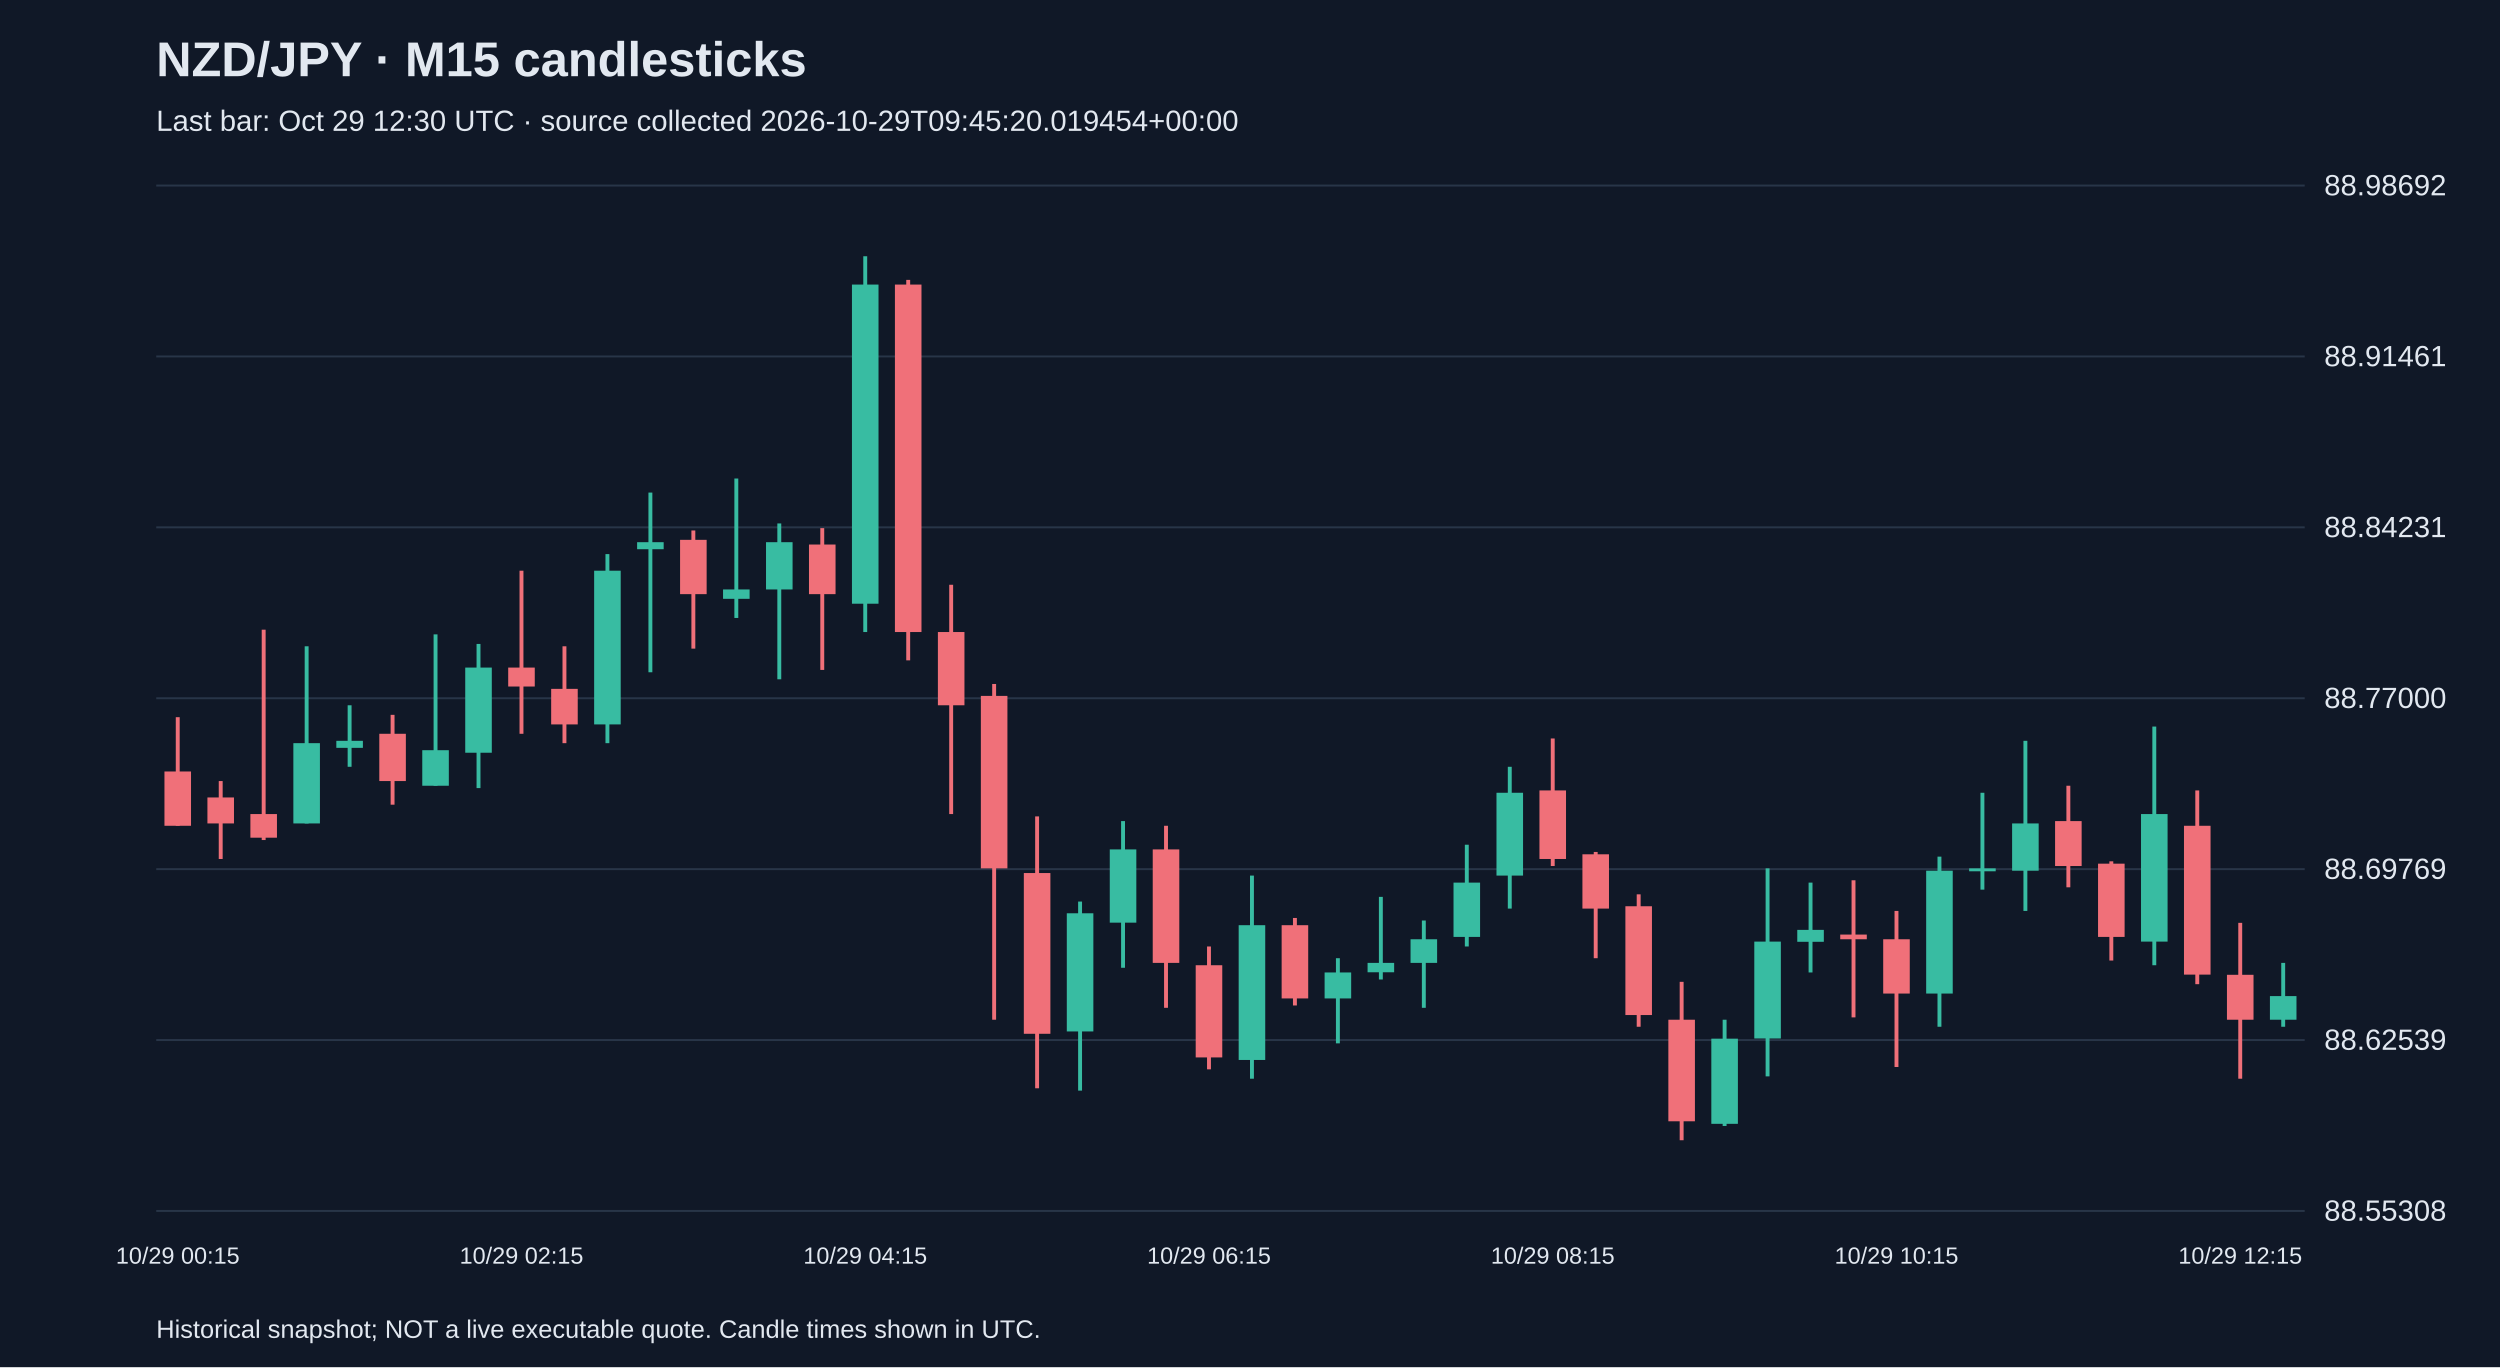
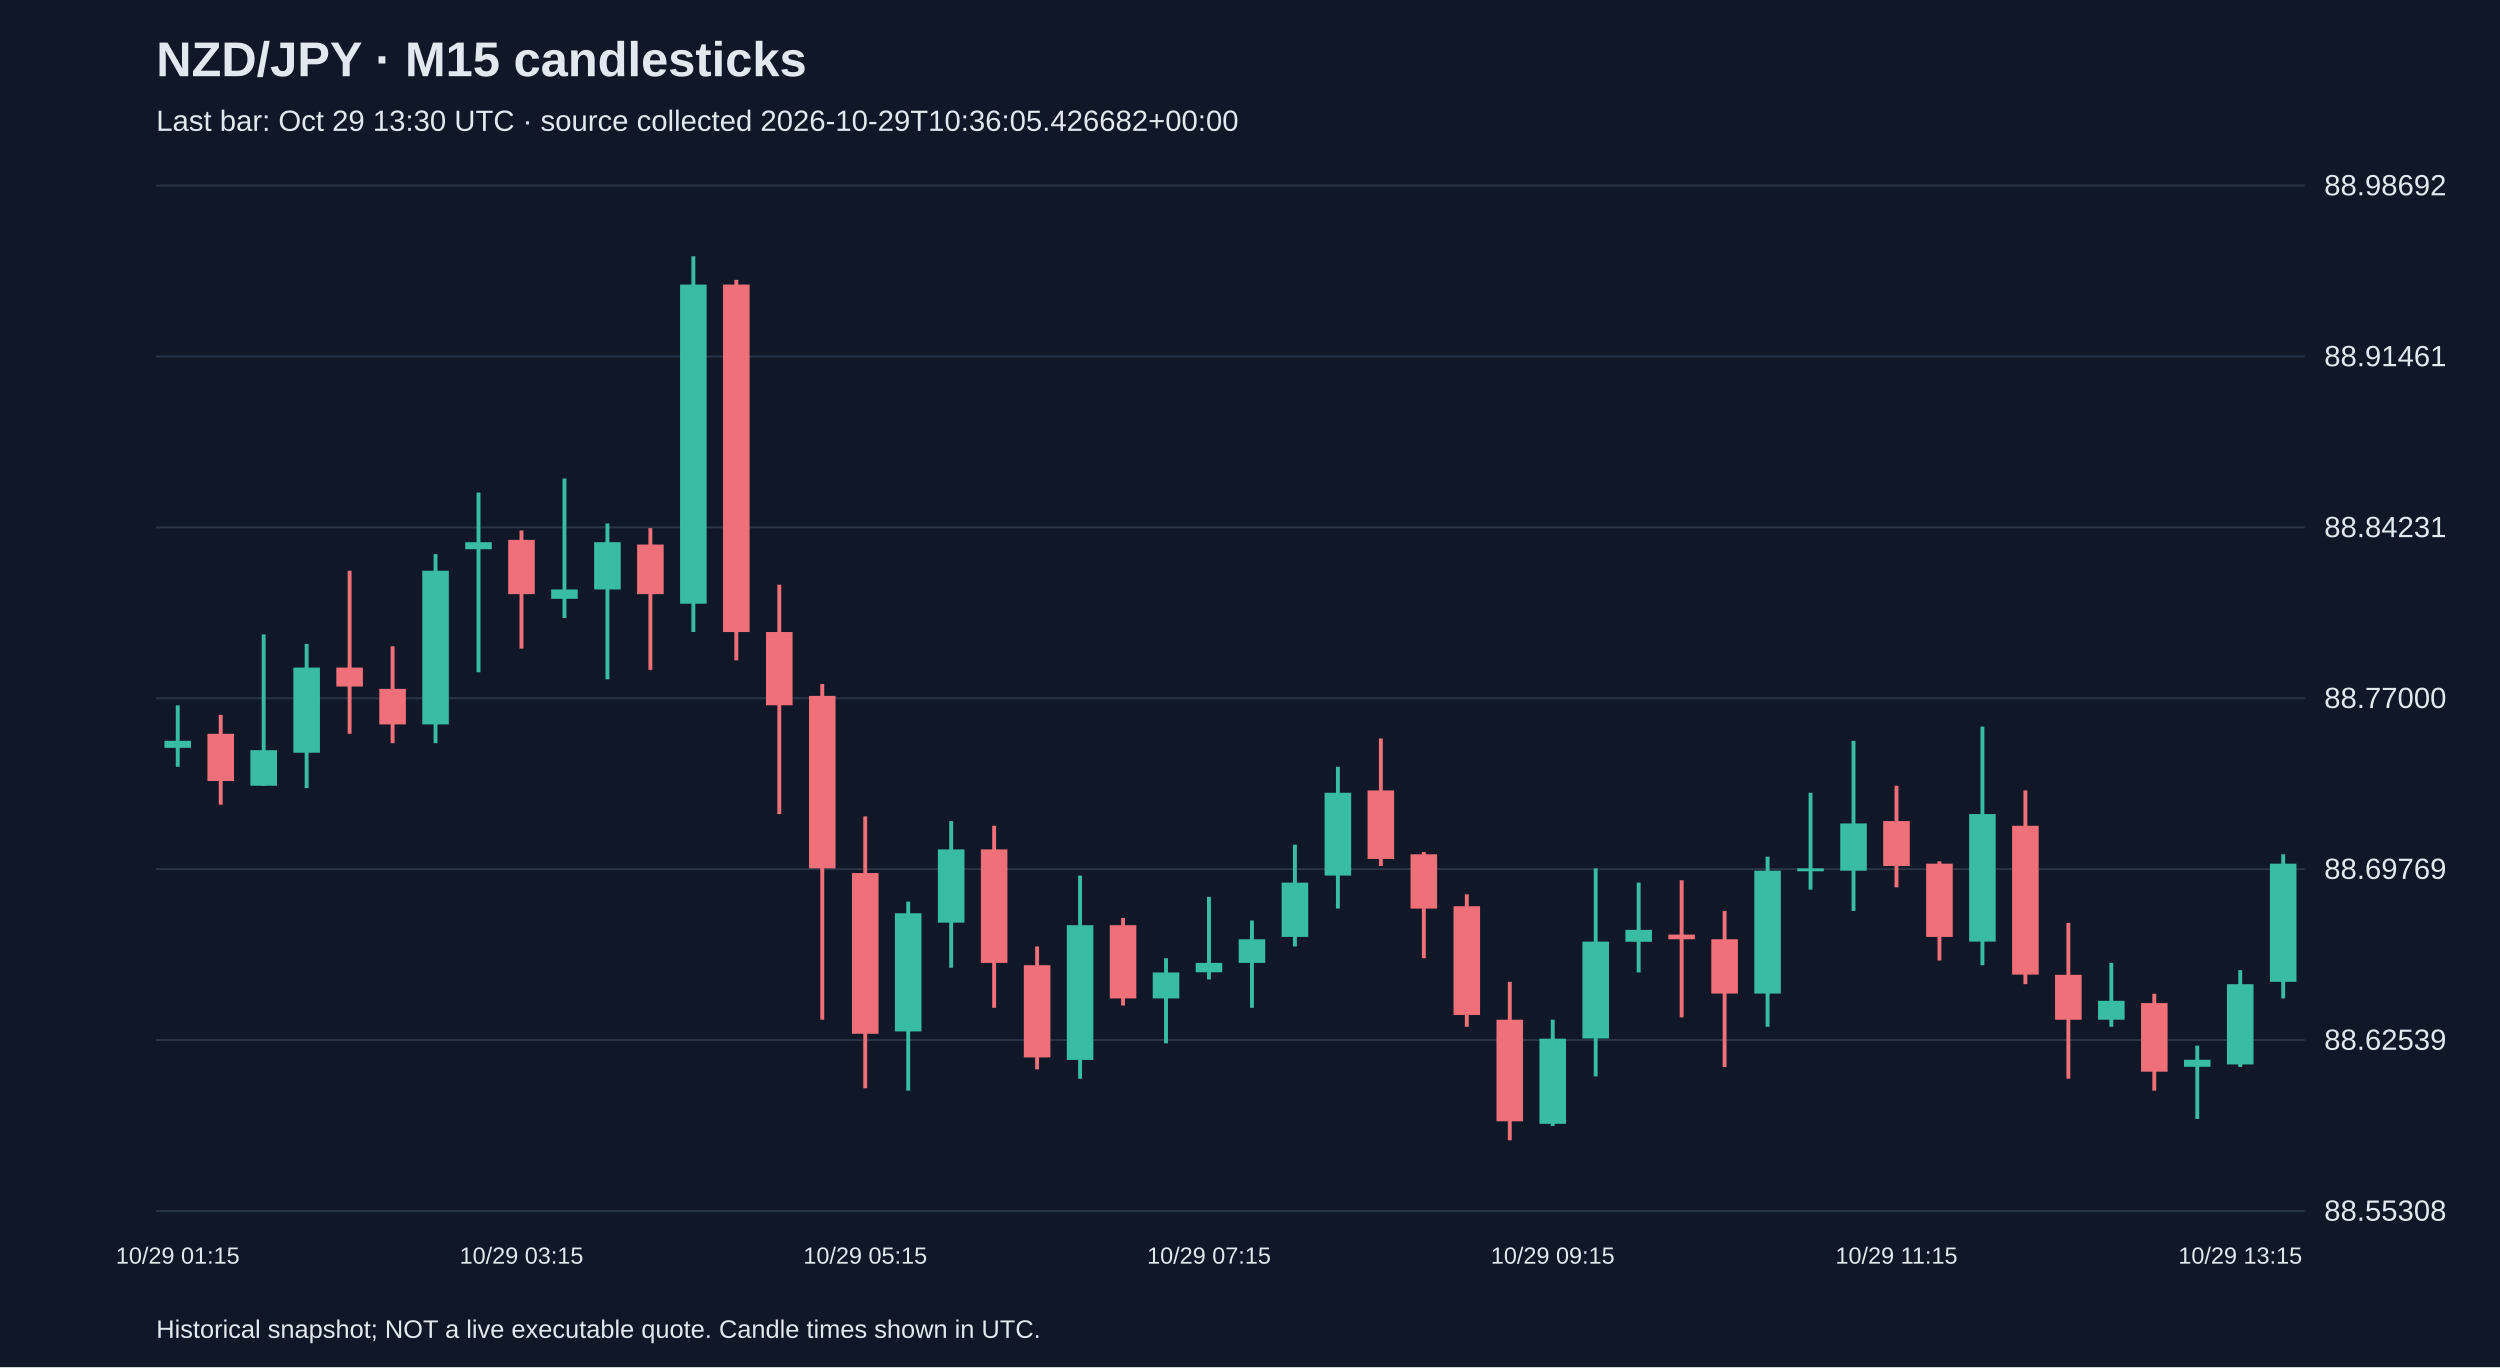
<svg xmlns="http://www.w3.org/2000/svg" viewBox="0 0 1280 700">
  <rect width="100%" height="100%" fill="#101827" />
  <style>text{font-family:Arial,sans-serif;fill:#e2e8f0}</style>
  <text x="80" y="39" font-size="25" font-weight="bold">NZD/JPY · M15 candlesticks</text>
-   <text x="80" y="67" font-size="15" fill="#a6b1c5">Last bar: Oct 29 12:30 UTC · source collected 2026-10-29T09:45:20.019454+00:00</text>
+   <text x="80" y="67" font-size="15" fill="#a6b1c5">Last bar: Oct 29 13:30 UTC · source collected 2026-10-29T10:36:05.426682+00:00</text>
  <line x1="80" y1="620.0" x2="1180" y2="620.0" stroke="#283548" />
  <text x="1190" y="625.0" font-size="15">88.55308</text>
  <line x1="80" y1="532.5" x2="1180" y2="532.5" stroke="#283548" />
  <text x="1190" y="537.5" font-size="15">88.62539</text>
  <line x1="80" y1="445.0" x2="1180" y2="445.0" stroke="#283548" />
  <text x="1190" y="450.0" font-size="15">88.69769</text>
  <line x1="80" y1="357.5" x2="1180" y2="357.5" stroke="#283548" />
  <text x="1190" y="362.5" font-size="15">88.77000</text>
  <line x1="80" y1="270.0" x2="1180" y2="270.0" stroke="#283548" />
  <text x="1190" y="275.0" font-size="15">88.84231</text>
  <line x1="80" y1="182.5" x2="1180" y2="182.5" stroke="#283548" />
  <text x="1190" y="187.5" font-size="15">88.91461</text>
  <line x1="80" y1="95.0" x2="1180" y2="95.0" stroke="#283548" />
  <text x="1190" y="100.0" font-size="15">88.98692</text>
-   <line x1="91.0" y1="367.2" x2="91.0" y2="422.8" stroke="#f07079" stroke-width="2" />
-   <rect x="84.2" y="395.0" width="13.6" height="27.8" fill="#f07079" />
-   <text x="91.0" y="647" text-anchor="middle" font-size="12">10/29 00:15</text>
-   <line x1="113.0" y1="399.9" x2="113.0" y2="439.8" stroke="#f07079" stroke-width="2" />
-   <rect x="106.2" y="408.3" width="13.6" height="13.3" fill="#f07079" />
-   <line x1="135.0" y1="322.4" x2="135.0" y2="430.1" stroke="#f07079" stroke-width="2" />
-   <rect x="128.2" y="416.8" width="13.6" height="12.1" fill="#f07079" />
-   <line x1="157.0" y1="330.9" x2="157.0" y2="421.6" stroke="#38bca2" stroke-width="2" />
-   <rect x="150.2" y="380.5" width="13.6" height="41.1" fill="#38bca2" />
-   <line x1="179.0" y1="361.1" x2="179.0" y2="392.6" stroke="#38bca2" stroke-width="2" />
-   <rect x="172.2" y="379.3" width="13.6" height="3.6" fill="#38bca2" />
-   <line x1="201.0" y1="366.0" x2="201.0" y2="412.0" stroke="#f07079" stroke-width="2" />
-   <rect x="194.2" y="375.7" width="13.6" height="24.2" fill="#f07079" />
-   <line x1="223.0" y1="324.8" x2="223.0" y2="402.3" stroke="#38bca2" stroke-width="2" />
-   <rect x="216.2" y="384.1" width="13.6" height="18.2" fill="#38bca2" />
-   <line x1="245.0" y1="329.7" x2="245.0" y2="403.5" stroke="#38bca2" stroke-width="2" />
-   <rect x="238.2" y="341.8" width="13.6" height="43.6" fill="#38bca2" />
-   <line x1="267.0" y1="292.2" x2="267.0" y2="375.7" stroke="#f07079" stroke-width="2" />
-   <rect x="260.2" y="341.8" width="13.6" height="9.7" fill="#f07079" />
-   <text x="267.0" y="647" text-anchor="middle" font-size="12">10/29 02:15</text>
-   <line x1="289.0" y1="330.9" x2="289.0" y2="380.5" stroke="#f07079" stroke-width="2" />
-   <rect x="282.2" y="352.7" width="13.6" height="18.2" fill="#f07079" />
-   <line x1="311.0" y1="283.7" x2="311.0" y2="380.5" stroke="#38bca2" stroke-width="2" />
-   <rect x="304.2" y="292.2" width="13.6" height="78.7" fill="#38bca2" />
-   <line x1="333.0" y1="252.2" x2="333.0" y2="344.2" stroke="#38bca2" stroke-width="2" />
-   <rect x="326.2" y="277.6" width="13.6" height="3.6" fill="#38bca2" />
-   <line x1="355.0" y1="271.6" x2="355.0" y2="332.1" stroke="#f07079" stroke-width="2" />
-   <rect x="348.2" y="276.4" width="13.6" height="27.8" fill="#f07079" />
-   <line x1="377.0" y1="245.0" x2="377.0" y2="316.4" stroke="#38bca2" stroke-width="2" />
-   <rect x="370.2" y="301.8" width="13.6" height="4.8" fill="#38bca2" />
-   <line x1="399.0" y1="268.0" x2="399.0" y2="347.8" stroke="#38bca2" stroke-width="2" />
-   <rect x="392.2" y="277.6" width="13.6" height="24.2" fill="#38bca2" />
-   <line x1="421.0" y1="270.4" x2="421.0" y2="343.0" stroke="#f07079" stroke-width="2" />
-   <rect x="414.2" y="278.8" width="13.6" height="25.4" fill="#f07079" />
-   <line x1="443.0" y1="131.2" x2="443.0" y2="323.6" stroke="#38bca2" stroke-width="2" />
-   <rect x="436.2" y="145.7" width="13.6" height="163.4" fill="#38bca2" />
-   <text x="443.0" y="647" text-anchor="middle" font-size="12">10/29 04:15</text>
-   <line x1="465.0" y1="143.3" x2="465.0" y2="338.1" stroke="#f07079" stroke-width="2" />
-   <rect x="458.2" y="145.7" width="13.6" height="177.9" fill="#f07079" />
-   <line x1="487.0" y1="299.4" x2="487.0" y2="416.8" stroke="#f07079" stroke-width="2" />
-   <rect x="480.2" y="323.6" width="13.6" height="37.5" fill="#f07079" />
-   <line x1="509.0" y1="350.2" x2="509.0" y2="522.1" stroke="#f07079" stroke-width="2" />
-   <rect x="502.2" y="356.3" width="13.6" height="88.3" fill="#f07079" />
-   <line x1="531.0" y1="418.0" x2="531.0" y2="557.2" stroke="#f07079" stroke-width="2" />
-   <rect x="524.2" y="447.0" width="13.6" height="82.3" fill="#f07079" />
-   <line x1="553.0" y1="461.6" x2="553.0" y2="558.4" stroke="#38bca2" stroke-width="2" />
-   <rect x="546.2" y="467.6" width="13.6" height="60.5" fill="#38bca2" />
-   <line x1="575.0" y1="420.4" x2="575.0" y2="495.5" stroke="#38bca2" stroke-width="2" />
-   <rect x="568.2" y="434.9" width="13.6" height="37.5" fill="#38bca2" />
-   <line x1="597.0" y1="422.8" x2="597.0" y2="516.0" stroke="#f07079" stroke-width="2" />
-   <rect x="590.2" y="434.9" width="13.6" height="58.1" fill="#f07079" />
-   <line x1="619.0" y1="484.6" x2="619.0" y2="547.5" stroke="#f07079" stroke-width="2" />
-   <rect x="612.2" y="494.2" width="13.6" height="47.2" fill="#f07079" />
-   <text x="619.0" y="647" text-anchor="middle" font-size="12">10/29 06:15</text>
-   <line x1="641.0" y1="448.3" x2="641.0" y2="552.3" stroke="#38bca2" stroke-width="2" />
-   <rect x="634.2" y="473.7" width="13.6" height="69.0" fill="#38bca2" />
-   <line x1="663.0" y1="470.0" x2="663.0" y2="514.8" stroke="#f07079" stroke-width="2" />
-   <rect x="656.2" y="473.7" width="13.6" height="37.5" fill="#f07079" />
-   <line x1="685.0" y1="490.6" x2="685.0" y2="534.2" stroke="#38bca2" stroke-width="2" />
-   <rect x="678.2" y="497.9" width="13.6" height="13.3" fill="#38bca2" />
-   <line x1="707.0" y1="459.2" x2="707.0" y2="501.5" stroke="#38bca2" stroke-width="2" />
-   <rect x="700.2" y="493.0" width="13.6" height="4.8" fill="#38bca2" />
-   <line x1="729.0" y1="471.3" x2="729.0" y2="516.0" stroke="#38bca2" stroke-width="2" />
-   <rect x="722.2" y="480.9" width="13.6" height="12.1" fill="#38bca2" />
-   <line x1="751.0" y1="432.5" x2="751.0" y2="484.6" stroke="#38bca2" stroke-width="2" />
-   <rect x="744.2" y="451.9" width="13.6" height="27.8" fill="#38bca2" />
-   <line x1="773.0" y1="392.6" x2="773.0" y2="465.2" stroke="#38bca2" stroke-width="2" />
-   <rect x="766.2" y="405.9" width="13.6" height="42.4" fill="#38bca2" />
-   <line x1="795.0" y1="378.1" x2="795.0" y2="443.4" stroke="#f07079" stroke-width="2" />
-   <rect x="788.2" y="404.7" width="13.6" height="35.1" fill="#f07079" />
-   <text x="795.0" y="647" text-anchor="middle" font-size="12">10/29 08:15</text>
-   <line x1="817.0" y1="436.2" x2="817.0" y2="490.6" stroke="#f07079" stroke-width="2" />
-   <rect x="810.2" y="437.4" width="13.6" height="27.8" fill="#f07079" />
-   <line x1="839.0" y1="457.9" x2="839.0" y2="525.7" stroke="#f07079" stroke-width="2" />
-   <rect x="832.2" y="464.0" width="13.6" height="55.7" fill="#f07079" />
-   <line x1="861.0" y1="502.7" x2="861.0" y2="583.8" stroke="#f07079" stroke-width="2" />
-   <rect x="854.2" y="522.1" width="13.6" height="52.0" fill="#f07079" />
-   <line x1="883.0" y1="522.1" x2="883.0" y2="576.5" stroke="#38bca2" stroke-width="2" />
-   <rect x="876.2" y="531.8" width="13.6" height="43.6" fill="#38bca2" />
-   <line x1="905.0" y1="444.6" x2="905.0" y2="551.1" stroke="#38bca2" stroke-width="2" />
-   <rect x="898.2" y="482.1" width="13.6" height="49.6" fill="#38bca2" />
-   <line x1="927.0" y1="451.9" x2="927.0" y2="497.9" stroke="#38bca2" stroke-width="2" />
-   <rect x="920.2" y="476.1" width="13.6" height="6.1" fill="#38bca2" />
-   <line x1="949.0" y1="450.7" x2="949.0" y2="520.9" stroke="#f07079" stroke-width="2" />
-   <rect x="942.2" y="478.5" width="13.6" height="2.4" fill="#f07079" />
-   <line x1="971.0" y1="466.4" x2="971.0" y2="546.3" stroke="#f07079" stroke-width="2" />
-   <rect x="964.2" y="480.9" width="13.6" height="27.8" fill="#f07079" />
-   <text x="971.0" y="647" text-anchor="middle" font-size="12">10/29 10:15</text>
-   <line x1="993.0" y1="438.6" x2="993.0" y2="525.7" stroke="#38bca2" stroke-width="2" />
-   <rect x="986.2" y="445.8" width="13.6" height="62.9" fill="#38bca2" />
-   <line x1="1015.0" y1="405.9" x2="1015.0" y2="455.5" stroke="#38bca2" stroke-width="2" />
-   <rect x="1008.2" y="444.6" width="13.6" height="1.5" fill="#38bca2" />
-   <line x1="1037.0" y1="379.3" x2="1037.0" y2="466.4" stroke="#38bca2" stroke-width="2" />
-   <rect x="1030.2" y="421.6" width="13.6" height="24.2" fill="#38bca2" />
-   <line x1="1059.0" y1="402.3" x2="1059.0" y2="454.3" stroke="#f07079" stroke-width="2" />
-   <rect x="1052.2" y="420.4" width="13.6" height="23.0" fill="#f07079" />
-   <line x1="1081.0" y1="441.0" x2="1081.0" y2="491.8" stroke="#f07079" stroke-width="2" />
-   <rect x="1074.2" y="442.2" width="13.6" height="37.5" fill="#f07079" />
-   <line x1="1103.0" y1="372.0" x2="1103.0" y2="494.2" stroke="#38bca2" stroke-width="2" />
-   <rect x="1096.2" y="416.8" width="13.6" height="65.3" fill="#38bca2" />
-   <line x1="1125.0" y1="404.7" x2="1125.0" y2="503.9" stroke="#f07079" stroke-width="2" />
-   <rect x="1118.2" y="422.8" width="13.6" height="76.2" fill="#f07079" />
-   <line x1="1147.0" y1="472.5" x2="1147.0" y2="552.3" stroke="#f07079" stroke-width="2" />
-   <rect x="1140.2" y="499.1" width="13.6" height="23.0" fill="#f07079" />
-   <text x="1147.0" y="647" text-anchor="middle" font-size="12">10/29 12:15</text>
-   <line x1="1169.0" y1="493.0" x2="1169.0" y2="525.7" stroke="#38bca2" stroke-width="2" />
-   <rect x="1162.2" y="510.0" width="13.6" height="12.1" fill="#38bca2" />
+   <line x1="91.0" y1="361.1" x2="91.0" y2="392.6" stroke="#38bca2" stroke-width="2" />
+   <rect x="84.2" y="379.3" width="13.6" height="3.6" fill="#38bca2" />
+   <text x="91.0" y="647" text-anchor="middle" font-size="12">10/29 01:15</text>
+   <line x1="113.0" y1="366.0" x2="113.0" y2="412.0" stroke="#f07079" stroke-width="2" />
+   <rect x="106.2" y="375.7" width="13.6" height="24.2" fill="#f07079" />
+   <line x1="135.0" y1="324.8" x2="135.0" y2="402.3" stroke="#38bca2" stroke-width="2" />
+   <rect x="128.2" y="384.1" width="13.6" height="18.2" fill="#38bca2" />
+   <line x1="157.0" y1="329.7" x2="157.0" y2="403.5" stroke="#38bca2" stroke-width="2" />
+   <rect x="150.2" y="341.8" width="13.6" height="43.6" fill="#38bca2" />
+   <line x1="179.0" y1="292.2" x2="179.0" y2="375.7" stroke="#f07079" stroke-width="2" />
+   <rect x="172.2" y="341.8" width="13.6" height="9.7" fill="#f07079" />
+   <line x1="201.0" y1="330.9" x2="201.0" y2="380.5" stroke="#f07079" stroke-width="2" />
+   <rect x="194.2" y="352.7" width="13.6" height="18.2" fill="#f07079" />
+   <line x1="223.0" y1="283.7" x2="223.0" y2="380.5" stroke="#38bca2" stroke-width="2" />
+   <rect x="216.2" y="292.2" width="13.6" height="78.7" fill="#38bca2" />
+   <line x1="245.0" y1="252.2" x2="245.0" y2="344.2" stroke="#38bca2" stroke-width="2" />
+   <rect x="238.2" y="277.6" width="13.6" height="3.6" fill="#38bca2" />
+   <line x1="267.0" y1="271.6" x2="267.0" y2="332.1" stroke="#f07079" stroke-width="2" />
+   <rect x="260.2" y="276.4" width="13.6" height="27.8" fill="#f07079" />
+   <text x="267.0" y="647" text-anchor="middle" font-size="12">10/29 03:15</text>
+   <line x1="289.0" y1="245.0" x2="289.0" y2="316.4" stroke="#38bca2" stroke-width="2" />
+   <rect x="282.2" y="301.8" width="13.6" height="4.8" fill="#38bca2" />
+   <line x1="311.0" y1="268.0" x2="311.0" y2="347.8" stroke="#38bca2" stroke-width="2" />
+   <rect x="304.2" y="277.6" width="13.6" height="24.2" fill="#38bca2" />
+   <line x1="333.0" y1="270.4" x2="333.0" y2="343.0" stroke="#f07079" stroke-width="2" />
+   <rect x="326.2" y="278.8" width="13.6" height="25.4" fill="#f07079" />
+   <line x1="355.0" y1="131.2" x2="355.0" y2="323.6" stroke="#38bca2" stroke-width="2" />
+   <rect x="348.2" y="145.7" width="13.6" height="163.4" fill="#38bca2" />
+   <line x1="377.0" y1="143.3" x2="377.0" y2="338.1" stroke="#f07079" stroke-width="2" />
+   <rect x="370.2" y="145.7" width="13.6" height="177.9" fill="#f07079" />
+   <line x1="399.0" y1="299.4" x2="399.0" y2="416.8" stroke="#f07079" stroke-width="2" />
+   <rect x="392.2" y="323.6" width="13.6" height="37.5" fill="#f07079" />
+   <line x1="421.0" y1="350.2" x2="421.0" y2="522.1" stroke="#f07079" stroke-width="2" />
+   <rect x="414.2" y="356.3" width="13.6" height="88.3" fill="#f07079" />
+   <line x1="443.0" y1="418.0" x2="443.0" y2="557.2" stroke="#f07079" stroke-width="2" />
+   <rect x="436.2" y="447.0" width="13.6" height="82.3" fill="#f07079" />
+   <text x="443.0" y="647" text-anchor="middle" font-size="12">10/29 05:15</text>
+   <line x1="465.0" y1="461.6" x2="465.0" y2="558.4" stroke="#38bca2" stroke-width="2" />
+   <rect x="458.2" y="467.6" width="13.6" height="60.5" fill="#38bca2" />
+   <line x1="487.0" y1="420.4" x2="487.0" y2="495.5" stroke="#38bca2" stroke-width="2" />
+   <rect x="480.2" y="434.9" width="13.6" height="37.5" fill="#38bca2" />
+   <line x1="509.0" y1="422.8" x2="509.0" y2="516.0" stroke="#f07079" stroke-width="2" />
+   <rect x="502.2" y="434.9" width="13.6" height="58.1" fill="#f07079" />
+   <line x1="531.0" y1="484.6" x2="531.0" y2="547.5" stroke="#f07079" stroke-width="2" />
+   <rect x="524.2" y="494.2" width="13.6" height="47.2" fill="#f07079" />
+   <line x1="553.0" y1="448.3" x2="553.0" y2="552.3" stroke="#38bca2" stroke-width="2" />
+   <rect x="546.2" y="473.7" width="13.6" height="69.0" fill="#38bca2" />
+   <line x1="575.0" y1="470.0" x2="575.0" y2="514.8" stroke="#f07079" stroke-width="2" />
+   <rect x="568.2" y="473.7" width="13.6" height="37.5" fill="#f07079" />
+   <line x1="597.0" y1="490.6" x2="597.0" y2="534.2" stroke="#38bca2" stroke-width="2" />
+   <rect x="590.2" y="497.9" width="13.6" height="13.3" fill="#38bca2" />
+   <line x1="619.0" y1="459.2" x2="619.0" y2="501.5" stroke="#38bca2" stroke-width="2" />
+   <rect x="612.2" y="493.0" width="13.6" height="4.8" fill="#38bca2" />
+   <text x="619.0" y="647" text-anchor="middle" font-size="12">10/29 07:15</text>
+   <line x1="641.0" y1="471.3" x2="641.0" y2="516.0" stroke="#38bca2" stroke-width="2" />
+   <rect x="634.2" y="480.9" width="13.6" height="12.1" fill="#38bca2" />
+   <line x1="663.0" y1="432.5" x2="663.0" y2="484.6" stroke="#38bca2" stroke-width="2" />
+   <rect x="656.2" y="451.9" width="13.6" height="27.8" fill="#38bca2" />
+   <line x1="685.0" y1="392.6" x2="685.0" y2="465.2" stroke="#38bca2" stroke-width="2" />
+   <rect x="678.2" y="405.9" width="13.6" height="42.4" fill="#38bca2" />
+   <line x1="707.0" y1="378.1" x2="707.0" y2="443.4" stroke="#f07079" stroke-width="2" />
+   <rect x="700.2" y="404.7" width="13.6" height="35.1" fill="#f07079" />
+   <line x1="729.0" y1="436.2" x2="729.0" y2="490.6" stroke="#f07079" stroke-width="2" />
+   <rect x="722.2" y="437.4" width="13.6" height="27.8" fill="#f07079" />
+   <line x1="751.0" y1="457.9" x2="751.0" y2="525.7" stroke="#f07079" stroke-width="2" />
+   <rect x="744.2" y="464.0" width="13.6" height="55.7" fill="#f07079" />
+   <line x1="773.0" y1="502.7" x2="773.0" y2="583.8" stroke="#f07079" stroke-width="2" />
+   <rect x="766.2" y="522.1" width="13.6" height="52.0" fill="#f07079" />
+   <line x1="795.0" y1="522.1" x2="795.0" y2="576.5" stroke="#38bca2" stroke-width="2" />
+   <rect x="788.2" y="531.8" width="13.6" height="43.6" fill="#38bca2" />
+   <text x="795.0" y="647" text-anchor="middle" font-size="12">10/29 09:15</text>
+   <line x1="817.0" y1="444.6" x2="817.0" y2="551.1" stroke="#38bca2" stroke-width="2" />
+   <rect x="810.2" y="482.1" width="13.6" height="49.6" fill="#38bca2" />
+   <line x1="839.0" y1="451.9" x2="839.0" y2="497.9" stroke="#38bca2" stroke-width="2" />
+   <rect x="832.2" y="476.1" width="13.6" height="6.1" fill="#38bca2" />
+   <line x1="861.0" y1="450.7" x2="861.0" y2="520.9" stroke="#f07079" stroke-width="2" />
+   <rect x="854.2" y="478.5" width="13.6" height="2.4" fill="#f07079" />
+   <line x1="883.0" y1="466.4" x2="883.0" y2="546.3" stroke="#f07079" stroke-width="2" />
+   <rect x="876.2" y="480.9" width="13.6" height="27.8" fill="#f07079" />
+   <line x1="905.0" y1="438.6" x2="905.0" y2="525.7" stroke="#38bca2" stroke-width="2" />
+   <rect x="898.2" y="445.8" width="13.6" height="62.9" fill="#38bca2" />
+   <line x1="927.0" y1="405.9" x2="927.0" y2="455.5" stroke="#38bca2" stroke-width="2" />
+   <rect x="920.2" y="444.6" width="13.6" height="1.5" fill="#38bca2" />
+   <line x1="949.0" y1="379.3" x2="949.0" y2="466.4" stroke="#38bca2" stroke-width="2" />
+   <rect x="942.2" y="421.6" width="13.6" height="24.2" fill="#38bca2" />
+   <line x1="971.0" y1="402.3" x2="971.0" y2="454.3" stroke="#f07079" stroke-width="2" />
+   <rect x="964.2" y="420.4" width="13.6" height="23.0" fill="#f07079" />
+   <text x="971.0" y="647" text-anchor="middle" font-size="12">10/29 11:15</text>
+   <line x1="993.0" y1="441.0" x2="993.0" y2="491.8" stroke="#f07079" stroke-width="2" />
+   <rect x="986.2" y="442.2" width="13.6" height="37.5" fill="#f07079" />
+   <line x1="1015.0" y1="372.0" x2="1015.0" y2="494.2" stroke="#38bca2" stroke-width="2" />
+   <rect x="1008.2" y="416.8" width="13.6" height="65.3" fill="#38bca2" />
+   <line x1="1037.0" y1="404.7" x2="1037.0" y2="503.9" stroke="#f07079" stroke-width="2" />
+   <rect x="1030.2" y="422.8" width="13.6" height="76.2" fill="#f07079" />
+   <line x1="1059.0" y1="472.5" x2="1059.0" y2="552.3" stroke="#f07079" stroke-width="2" />
+   <rect x="1052.2" y="499.1" width="13.6" height="23.0" fill="#f07079" />
+   <line x1="1081.0" y1="493.0" x2="1081.0" y2="525.7" stroke="#38bca2" stroke-width="2" />
+   <rect x="1074.2" y="512.4" width="13.6" height="9.7" fill="#38bca2" />
+   <line x1="1103.0" y1="508.8" x2="1103.0" y2="558.4" stroke="#f07079" stroke-width="2" />
+   <rect x="1096.2" y="513.6" width="13.6" height="35.1" fill="#f07079" />
+   <line x1="1125.0" y1="535.4" x2="1125.0" y2="572.9" stroke="#38bca2" stroke-width="2" />
+   <rect x="1118.2" y="542.6" width="13.6" height="3.6" fill="#38bca2" />
+   <line x1="1147.0" y1="496.7" x2="1147.0" y2="546.3" stroke="#38bca2" stroke-width="2" />
+   <rect x="1140.2" y="503.9" width="13.6" height="41.1" fill="#38bca2" />
+   <text x="1147.0" y="647" text-anchor="middle" font-size="12">10/29 13:15</text>
+   <line x1="1169.0" y1="437.4" x2="1169.0" y2="511.2" stroke="#38bca2" stroke-width="2" />
+   <rect x="1162.2" y="442.2" width="13.6" height="60.5" fill="#38bca2" />
  <text x="80" y="685" font-size="13">Historical snapshot; NOT a live executable quote. Candle times shown in UTC.</text>
</svg>
